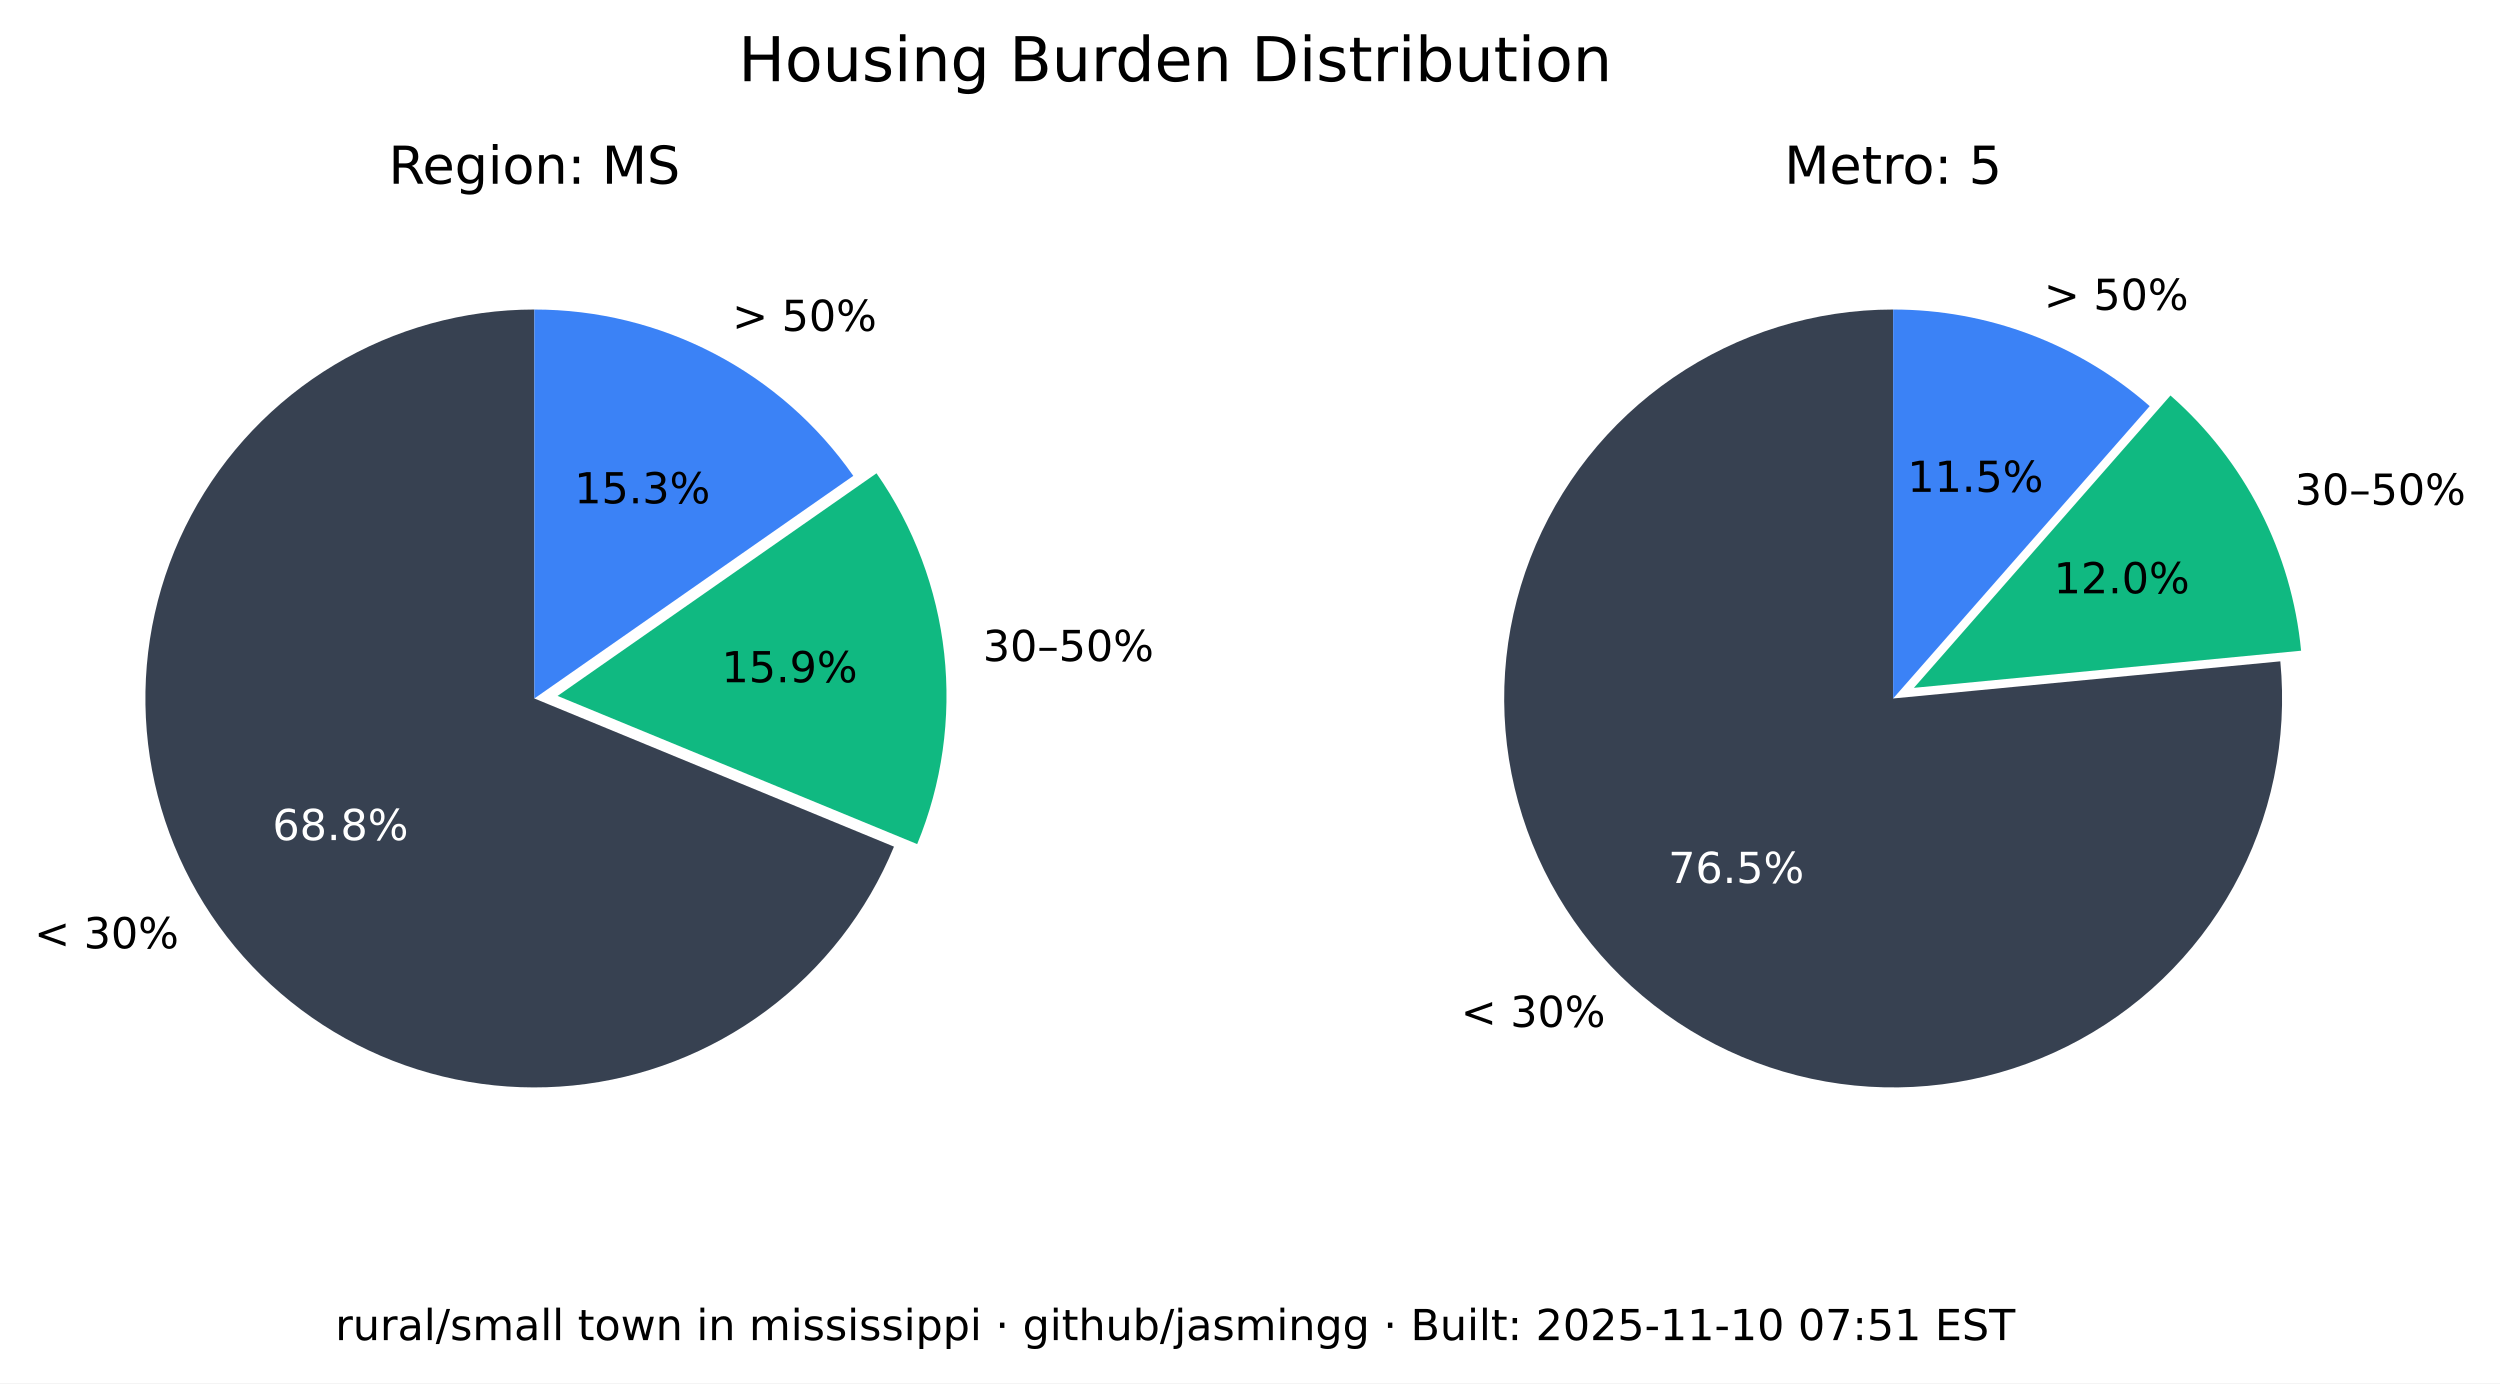
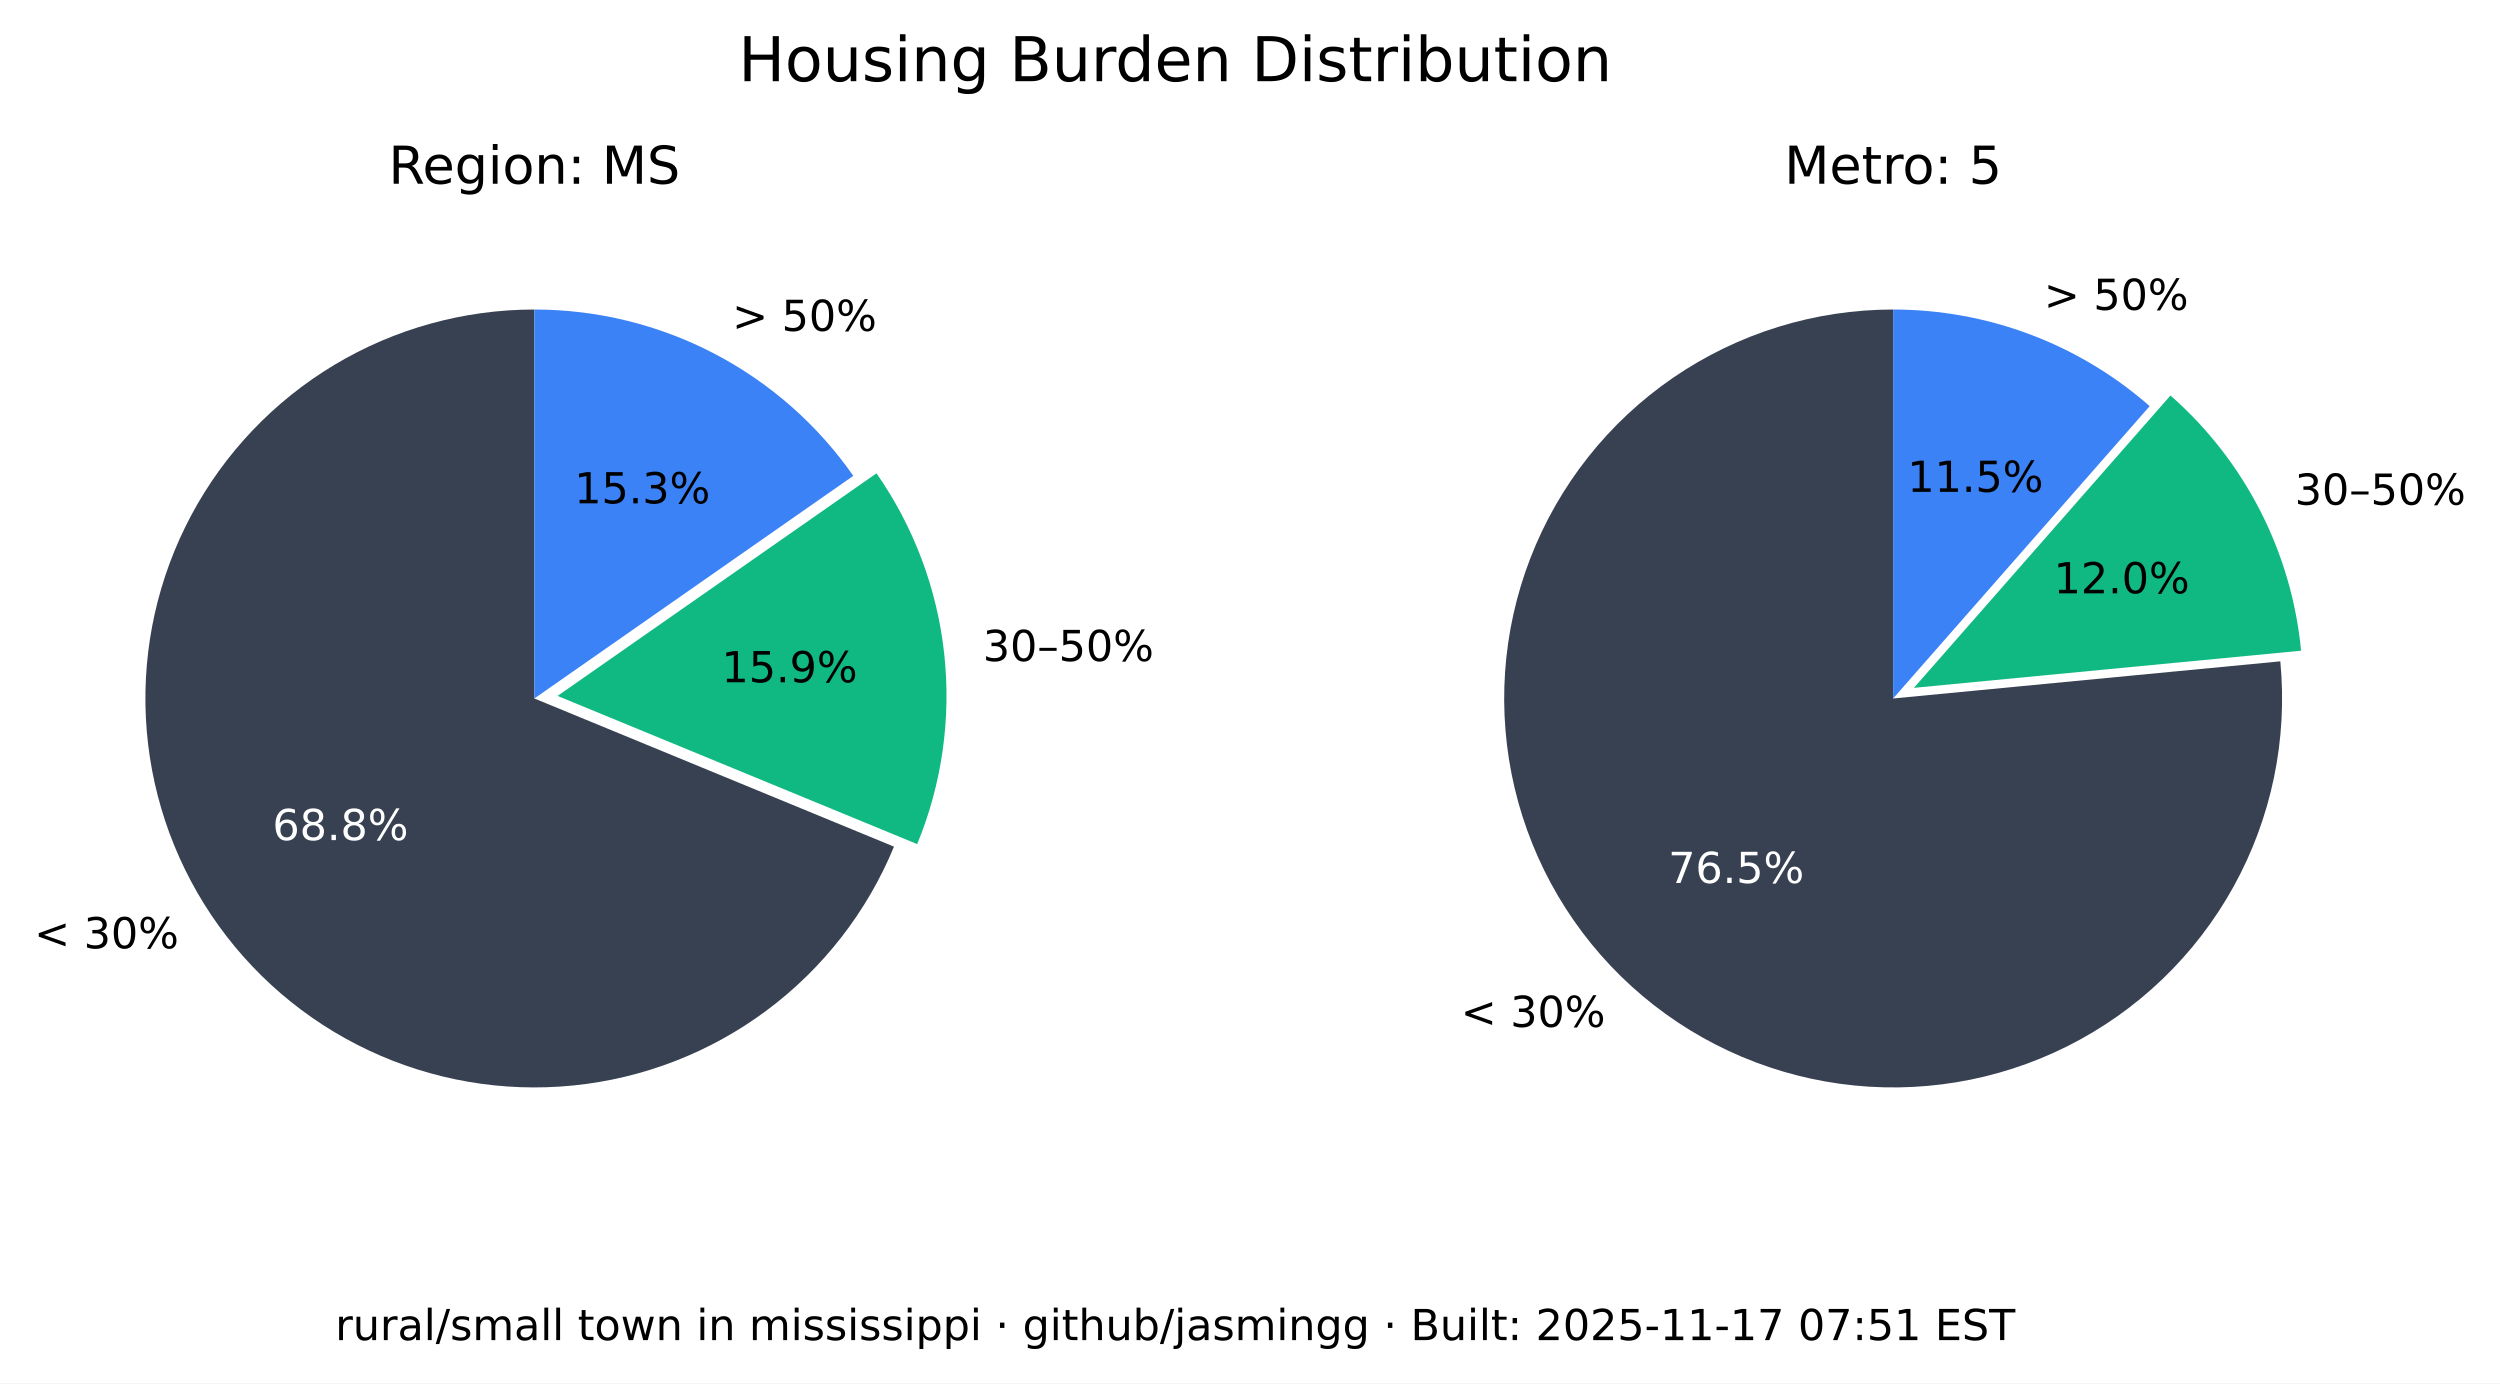
<svg xmlns="http://www.w3.org/2000/svg" xmlns:xlink="http://www.w3.org/1999/xlink" width="525.717pt" height="290.88pt" viewBox="0 0 525.717 290.88" version="1.1">
  <defs>
    <style type="text/css">*{stroke-linejoin: round; stroke-linecap: butt}</style>
  </defs>
  <g id="figure_1">
    <g id="patch_1">
      <path d="M 0 290.88  L 525.717 290.88  L 525.717 0  L 0 0  z " style="fill: #ffffff" />
    </g>
    <g id="axes_1">
      <g id="patch_2">
        <path d="M 112.367 65.088  C 97.551 65.088 83.008 69.114 70.301 76.735  C 57.594 84.355 47.194 95.287 40.215 108.357  C 33.237 121.428 29.939 136.152 30.677 150.951  C 31.414 165.749 36.159 180.073 44.402 192.385  C 52.646 204.697 64.082 214.541 77.483 220.86  C 90.885 227.179 105.755 229.74 120.499 228.267  C 135.242 226.794 149.312 221.342 161.199 212.496  C 173.085 203.65 182.347 191.738 187.992 178.039  L 112.367 146.88  z " style="fill: #374151" />
      </g>
      <g id="patch_3">
        <path d="M 192.87 177.503  C 198.091 164.831 200.044 151.048 198.55 137.424  C 197.055 123.8 192.159 110.768 184.314 99.529  L 117.246 146.345  z " style="fill: #10b981" />
      </g>
      <g id="patch_4">
        <path d="M 179.436 100.064  C 171.899 89.266 161.864 80.446 150.188 74.357  C 138.512 68.268 125.536 65.088 112.367 65.088  L 112.367 146.88  z " style="fill: #3b82f6" />
      </g>
      <g id="matplotlib.axis_1" />
      <g id="matplotlib.axis_2" />
      <g id="text_1">
        <g transform="translate(7.2 199.4189) scale(0.09 -0.09)">
          <defs>
            <path id="DejaVuSans-3c" d="M 4684 3150  L 1459 2003  L 4684 863  L 4684 294  L 678 1747  L 678 2266  L 4684 3719  L 4684 3150  z " transform="scale(0.015625)" />
            <path id="DejaVuSans-20" transform="scale(0.015625)" />
            <path id="DejaVuSans-33" d="M 2597 2516  Q 3050 2419 3304 2112  Q 3559 1806 3559 1356  Q 3559 666 3084 287  Q 2609 -91 1734 -91  Q 1441 -91 1130 -33  Q 819 25 488 141  L 488 750  Q 750 597 1062 519  Q 1375 441 1716 441  Q 2309 441 2620 675  Q 2931 909 2931 1356  Q 2931 1769 2642 2001  Q 2353 2234 1838 2234  L 1294 2234  L 1294 2753  L 1863 2753  Q 2328 2753 2575 2939  Q 2822 3125 2822 3475  Q 2822 3834 2567 4026  Q 2313 4219 1838 4219  Q 1578 4219 1281 4162  Q 984 4106 628 3988  L 628 4550  Q 988 4650 1302 4700  Q 1616 4750 1894 4750  Q 2613 4750 3031 4423  Q 3450 4097 3450 3541  Q 3450 3153 3228 2886  Q 3006 2619 2597 2516  z " transform="scale(0.015625)" />
            <path id="DejaVuSans-30" d="M 2034 4250  Q 1547 4250 1301 3770  Q 1056 3291 1056 2328  Q 1056 1369 1301 889  Q 1547 409 2034 409  Q 2525 409 2770 889  Q 3016 1369 3016 2328  Q 3016 3291 2770 3770  Q 2525 4250 2034 4250  z M 2034 4750  Q 2819 4750 3233 4129  Q 3647 3509 3647 2328  Q 3647 1150 3233 529  Q 2819 -91 2034 -91  Q 1250 -91 836 529  Q 422 1150 422 2328  Q 422 3509 836 4129  Q 1250 4750 2034 4750  z " transform="scale(0.015625)" />
            <path id="DejaVuSans-25" d="M 4653 2053  Q 4381 2053 4226 1822  Q 4072 1591 4072 1178  Q 4072 772 4226 539  Q 4381 306 4653 306  Q 4919 306 5073 539  Q 5228 772 5228 1178  Q 5228 1588 5073 1820  Q 4919 2053 4653 2053  z M 4653 2450  Q 5147 2450 5437 2106  Q 5728 1763 5728 1178  Q 5728 594 5436 251  Q 5144 -91 4653 -91  Q 4153 -91 3862 251  Q 3572 594 3572 1178  Q 3572 1766 3864 2108  Q 4156 2450 4653 2450  z M 1428 4353  Q 1159 4353 1004 4120  Q 850 3888 850 3481  Q 850 3069 1003 2837  Q 1156 2606 1428 2606  Q 1700 2606 1854 2837  Q 2009 3069 2009 3481  Q 2009 3884 1853 4118  Q 1697 4353 1428 4353  z M 4250 4750  L 4750 4750  L 1831 -91  L 1331 -91  L 4250 4750  z M 1428 4750  Q 1922 4750 2215 4408  Q 2509 4066 2509 3481  Q 2509 2891 2217 2550  Q 1925 2209 1428 2209  Q 931 2209 642 2551  Q 353 2894 353 3481  Q 353 4063 643 4406  Q 934 4750 1428 4750  z " transform="scale(0.015625)" />
          </defs>
          <use xlink:href="#DejaVuSans-3c" />
          <use xlink:href="#DejaVuSans-20" x="83.789" />
          <use xlink:href="#DejaVuSans-33" x="115.576" />
          <use xlink:href="#DejaVuSans-30" x="179.199" />
          <use xlink:href="#DejaVuSans-25" x="242.822" />
        </g>
      </g>
      <g id="text_2">
        <g style="fill: #ffffff" transform="translate(57.29316 176.6664) scale(0.09 -0.09)">
          <defs>
            <path id="DejaVuSans-36" d="M 2113 2584  Q 1688 2584 1439 2293  Q 1191 2003 1191 1497  Q 1191 994 1439 701  Q 1688 409 2113 409  Q 2538 409 2786 701  Q 3034 994 3034 1497  Q 3034 2003 2786 2293  Q 2538 2584 2113 2584  z M 3366 4563  L 3366 3988  Q 3128 4100 2886 4159  Q 2644 4219 2406 4219  Q 1781 4219 1451 3797  Q 1122 3375 1075 2522  Q 1259 2794 1537 2939  Q 1816 3084 2150 3084  Q 2853 3084 3261 2657  Q 3669 2231 3669 1497  Q 3669 778 3244 343  Q 2819 -91 2113 -91  Q 1303 -91 875 529  Q 447 1150 447 2328  Q 447 3434 972 4092  Q 1497 4750 2381 4750  Q 2619 4750 2861 4703  Q 3103 4656 3366 4563  z " transform="scale(0.015625)" />
            <path id="DejaVuSans-38" d="M 2034 2216  Q 1584 2216 1326 1975  Q 1069 1734 1069 1313  Q 1069 891 1326 650  Q 1584 409 2034 409  Q 2484 409 2743 651  Q 3003 894 3003 1313  Q 3003 1734 2745 1975  Q 2488 2216 2034 2216  z M 1403 2484  Q 997 2584 770 2862  Q 544 3141 544 3541  Q 544 4100 942 4425  Q 1341 4750 2034 4750  Q 2731 4750 3128 4425  Q 3525 4100 3525 3541  Q 3525 3141 3298 2862  Q 3072 2584 2669 2484  Q 3125 2378 3379 2068  Q 3634 1759 3634 1313  Q 3634 634 3220 271  Q 2806 -91 2034 -91  Q 1263 -91 848 271  Q 434 634 434 1313  Q 434 1759 690 2068  Q 947 2378 1403 2484  z M 1172 3481  Q 1172 3119 1398 2916  Q 1625 2713 2034 2713  Q 2441 2713 2670 2916  Q 2900 3119 2900 3481  Q 2900 3844 2670 4047  Q 2441 4250 2034 4250  Q 1625 4250 1398 4047  Q 1172 3844 1172 3481  z " transform="scale(0.015625)" />
            <path id="DejaVuSans-2e" d="M 684 794  L 1344 794  L 1344 0  L 684 0  L 684 794  z " transform="scale(0.015625)" />
          </defs>
          <use xlink:href="#DejaVuSans-36" />
          <use xlink:href="#DejaVuSans-38" x="63.623" />
          <use xlink:href="#DejaVuSans-2e" x="127.246" />
          <use xlink:href="#DejaVuSans-38" x="159.033" />
          <use xlink:href="#DejaVuSans-25" x="222.656" />
        </g>
      </g>
      <g id="text_3">
        <g transform="translate(206.68 139.015) scale(0.09 -0.09)">
          <defs>
            <path id="DejaVuSans-2013" d="M 313 1978  L 2888 1978  L 2888 1528  L 313 1528  L 313 1978  z " transform="scale(0.015625)" />
            <path id="DejaVuSans-35" d="M 691 4666  L 3169 4666  L 3169 4134  L 1269 4134  L 1269 2991  Q 1406 3038 1543 3061  Q 1681 3084 1819 3084  Q 2600 3084 3056 2656  Q 3513 2228 3513 1497  Q 3513 744 3044 326  Q 2575 -91 1722 -91  Q 1428 -91 1123 -41  Q 819 9 494 109  L 494 744  Q 775 591 1075 516  Q 1375 441 1709 441  Q 2250 441 2565 725  Q 2881 1009 2881 1497  Q 2881 1984 2565 2268  Q 2250 2553 1709 2553  Q 1456 2553 1204 2497  Q 953 2441 691 2322  L 691 4666  z " transform="scale(0.015625)" />
          </defs>
          <use xlink:href="#DejaVuSans-33" />
          <use xlink:href="#DejaVuSans-30" x="63.623" />
          <use xlink:href="#DejaVuSans-2013" x="127.246" />
          <use xlink:href="#DejaVuSans-35" x="177.246" />
          <use xlink:href="#DejaVuSans-30" x="240.869" />
          <use xlink:href="#DejaVuSans-25" x="304.492" />
        </g>
      </g>
      <g id="text_4">
        <g transform="translate(151.7328 143.4755) scale(0.09 -0.09)">
          <defs>
            <path id="DejaVuSans-31" d="M 794 531  L 1825 531  L 1825 4091  L 703 3866  L 703 4441  L 1819 4666  L 2450 4666  L 2450 531  L 3481 531  L 3481 0  L 794 0  L 794 531  z " transform="scale(0.015625)" />
            <path id="DejaVuSans-39" d="M 703 97  L 703 672  Q 941 559 1184 500  Q 1428 441 1663 441  Q 2288 441 2617 861  Q 2947 1281 2994 2138  Q 2813 1869 2534 1725  Q 2256 1581 1919 1581  Q 1219 1581 811 2004  Q 403 2428 403 3163  Q 403 3881 828 4315  Q 1253 4750 1959 4750  Q 2769 4750 3195 4129  Q 3622 3509 3622 2328  Q 3622 1225 3098 567  Q 2575 -91 1691 -91  Q 1453 -91 1209 -44  Q 966 3 703 97  z M 1959 2075  Q 2384 2075 2632 2365  Q 2881 2656 2881 3163  Q 2881 3666 2632 3958  Q 2384 4250 1959 4250  Q 1534 4250 1286 3958  Q 1038 3666 1038 3163  Q 1038 2656 1286 2365  Q 1534 2075 1959 2075  z " transform="scale(0.015625)" />
          </defs>
          <use xlink:href="#DejaVuSans-31" />
          <use xlink:href="#DejaVuSans-35" x="63.623" />
          <use xlink:href="#DejaVuSans-2e" x="127.246" />
          <use xlink:href="#DejaVuSans-39" x="159.033" />
          <use xlink:href="#DejaVuSans-25" x="222.656" />
        </g>
      </g>
      <g id="text_5">
        <g transform="translate(153.97 69.58851) scale(0.09 -0.09)">
          <defs>
            <path id="DejaVuSans-3e" d="M 678 3150  L 678 3719  L 4684 2266  L 4684 1747  L 678 294  L 678 863  L 3897 2003  L 678 3150  z " transform="scale(0.015625)" />
          </defs>
          <use xlink:href="#DejaVuSans-3e" />
          <use xlink:href="#DejaVuSans-20" x="83.789" />
          <use xlink:href="#DejaVuSans-35" x="115.576" />
          <use xlink:href="#DejaVuSans-30" x="179.199" />
          <use xlink:href="#DejaVuSans-25" x="242.822" />
        </g>
      </g>
      <g id="text_6">
        <g transform="translate(120.7644 105.8498) scale(0.09 -0.09)">
          <use xlink:href="#DejaVuSans-31" />
          <use xlink:href="#DejaVuSans-35" x="63.623" />
          <use xlink:href="#DejaVuSans-2e" x="127.246" />
          <use xlink:href="#DejaVuSans-33" x="159.033" />
          <use xlink:href="#DejaVuSans-25" x="222.656" />
        </g>
      </g>
      <g id="text_7">
        <g transform="translate(81.70055 38.64) scale(0.11 -0.11)">
          <defs>
            <path id="DejaVuSans-52" d="M 2841 2188  Q 3044 2119 3236 1894  Q 3428 1669 3622 1275  L 4263 0  L 3584 0  L 2988 1197  Q 2756 1666 2539 1819  Q 2322 1972 1947 1972  L 1259 1972  L 1259 0  L 628 0  L 628 4666  L 2053 4666  Q 2853 4666 3247 4331  Q 3641 3997 3641 3322  Q 3641 2881 3436 2590  Q 3231 2300 2841 2188  z M 1259 4147  L 1259 2491  L 2053 2491  Q 2509 2491 2742 2702  Q 2975 2913 2975 3322  Q 2975 3731 2742 3939  Q 2509 4147 2053 4147  L 1259 4147  z " transform="scale(0.015625)" />
            <path id="DejaVuSans-65" d="M 3597 1894  L 3597 1613  L 953 1613  Q 991 1019 1311 708  Q 1631 397 2203 397  Q 2534 397 2845 478  Q 3156 559 3463 722  L 3463 178  Q 3153 47 2828 -22  Q 2503 -91 2169 -91  Q 1331 -91 842 396  Q 353 884 353 1716  Q 353 2575 817 3079  Q 1281 3584 2069 3584  Q 2775 3584 3186 3129  Q 3597 2675 3597 1894  z M 3022 2063  Q 3016 2534 2758 2815  Q 2500 3097 2075 3097  Q 1594 3097 1305 2825  Q 1016 2553 972 2059  L 3022 2063  z " transform="scale(0.015625)" />
            <path id="DejaVuSans-67" d="M 2906 1791  Q 2906 2416 2648 2759  Q 2391 3103 1925 3103  Q 1463 3103 1205 2759  Q 947 2416 947 1791  Q 947 1169 1205 825  Q 1463 481 1925 481  Q 2391 481 2648 825  Q 2906 1169 2906 1791  z M 3481 434  Q 3481 -459 3084 -895  Q 2688 -1331 1869 -1331  Q 1566 -1331 1297 -1286  Q 1028 -1241 775 -1147  L 775 -588  Q 1028 -725 1275 -790  Q 1522 -856 1778 -856  Q 2344 -856 2625 -561  Q 2906 -266 2906 331  L 2906 616  Q 2728 306 2450 153  Q 2172 0 1784 0  Q 1141 0 747 490  Q 353 981 353 1791  Q 353 2603 747 3093  Q 1141 3584 1784 3584  Q 2172 3584 2450 3431  Q 2728 3278 2906 2969  L 2906 3500  L 3481 3500  L 3481 434  z " transform="scale(0.015625)" />
            <path id="DejaVuSans-69" d="M 603 3500  L 1178 3500  L 1178 0  L 603 0  L 603 3500  z M 603 4863  L 1178 4863  L 1178 4134  L 603 4134  L 603 4863  z " transform="scale(0.015625)" />
            <path id="DejaVuSans-6f" d="M 1959 3097  Q 1497 3097 1228 2736  Q 959 2375 959 1747  Q 959 1119 1226 758  Q 1494 397 1959 397  Q 2419 397 2687 759  Q 2956 1122 2956 1747  Q 2956 2369 2687 2733  Q 2419 3097 1959 3097  z M 1959 3584  Q 2709 3584 3137 3096  Q 3566 2609 3566 1747  Q 3566 888 3137 398  Q 2709 -91 1959 -91  Q 1206 -91 779 398  Q 353 888 353 1747  Q 353 2609 779 3096  Q 1206 3584 1959 3584  z " transform="scale(0.015625)" />
            <path id="DejaVuSans-6e" d="M 3513 2113  L 3513 0  L 2938 0  L 2938 2094  Q 2938 2591 2744 2837  Q 2550 3084 2163 3084  Q 1697 3084 1428 2787  Q 1159 2491 1159 1978  L 1159 0  L 581 0  L 581 3500  L 1159 3500  L 1159 2956  Q 1366 3272 1645 3428  Q 1925 3584 2291 3584  Q 2894 3584 3203 3211  Q 3513 2838 3513 2113  z " transform="scale(0.015625)" />
            <path id="DejaVuSans-3a" d="M 750 794  L 1409 794  L 1409 0  L 750 0  L 750 794  z M 750 3309  L 1409 3309  L 1409 2516  L 750 2516  L 750 3309  z " transform="scale(0.015625)" />
            <path id="DejaVuSans-4d" d="M 628 4666  L 1569 4666  L 2759 1491  L 3956 4666  L 4897 4666  L 4897 0  L 4281 0  L 4281 4097  L 3078 897  L 2444 897  L 1241 4097  L 1241 0  L 628 0  L 628 4666  z " transform="scale(0.015625)" />
            <path id="DejaVuSans-53" d="M 3425 4513  L 3425 3897  Q 3066 4069 2747 4153  Q 2428 4238 2131 4238  Q 1616 4238 1336 4038  Q 1056 3838 1056 3469  Q 1056 3159 1242 3001  Q 1428 2844 1947 2747  L 2328 2669  Q 3034 2534 3370 2195  Q 3706 1856 3706 1288  Q 3706 609 3251 259  Q 2797 -91 1919 -91  Q 1588 -91 1214 -16  Q 841 59 441 206  L 441 856  Q 825 641 1194 531  Q 1563 422 1919 422  Q 2459 422 2753 634  Q 3047 847 3047 1241  Q 3047 1584 2836 1778  Q 2625 1972 2144 2069  L 1759 2144  Q 1053 2284 737 2584  Q 422 2884 422 3419  Q 422 4038 858 4394  Q 1294 4750 2059 4750  Q 2388 4750 2728 4690  Q 3069 4631 3425 4513  z " transform="scale(0.015625)" />
          </defs>
          <use xlink:href="#DejaVuSans-52" />
          <use xlink:href="#DejaVuSans-65" x="64.982" />
          <use xlink:href="#DejaVuSans-67" x="126.506" />
          <use xlink:href="#DejaVuSans-69" x="189.982" />
          <use xlink:href="#DejaVuSans-6f" x="217.766" />
          <use xlink:href="#DejaVuSans-6e" x="278.947" />
          <use xlink:href="#DejaVuSans-3a" x="342.326" />
          <use xlink:href="#DejaVuSans-20" x="376.018" />
          <use xlink:href="#DejaVuSans-4d" x="407.805" />
          <use xlink:href="#DejaVuSans-53" x="494.084" />
        </g>
      </g>
    </g>
    <g id="axes_2">
      <g id="patch_5">
        <path d="M 398.102 65.088  C 389.894 65.088 381.732 66.324 373.891 68.753  C 366.051 71.183 358.621 74.779 351.851 79.42  C 345.081 84.062 339.048 89.696 333.956 96.134  C 328.863 102.571 324.768 109.739 321.809 117.395  C 318.85 125.051 317.061 133.11 316.5 141.299  C 315.94 149.488 316.616 157.715 318.505 165.703  C 320.394 173.691 323.475 181.349 327.644 188.42  C 331.812 195.491 337.022 201.894 343.097 207.414  C 349.172 212.934 356.043 217.508 363.48 220.983  C 370.916 224.457 378.834 226.793 386.965 227.91  C 395.097 229.028 403.351 228.915 411.449 227.576  C 419.548 226.236 427.398 223.685 434.737 220.009  C 442.076 216.332 448.82 211.572 454.741 205.888  C 460.663 200.204 465.696 193.66 469.669 186.478  C 473.643 179.296 476.513 171.556 478.183 163.52  C 479.853 155.483 480.304 147.241 479.52 139.07  L 398.102 146.88  z " style="fill: #374151" />
      </g>
      <g id="patch_6">
        <path d="M 483.889 136.834  C 482.903 126.56 479.982 116.565 475.279 107.378  C 470.577 98.19 464.178 89.976 456.42 83.168  L 402.47 144.644  z " style="fill: #10b981" />
      </g>
      <g id="patch_7">
        <path d="M 452.052 85.404  C 444.652 78.91 436.14 73.805 426.926 70.335  C 417.712 66.866 407.947 65.088 398.102 65.088  L 398.102 146.88  z " style="fill: #3b82f6" />
      </g>
      <g id="matplotlib.axis_3" />
      <g id="matplotlib.axis_4" />
      <g id="text_8">
        <g transform="translate(307.1902 215.9508) scale(0.09 -0.09)">
          <use xlink:href="#DejaVuSans-3c" />
          <use xlink:href="#DejaVuSans-20" x="83.789" />
          <use xlink:href="#DejaVuSans-33" x="115.576" />
          <use xlink:href="#DejaVuSans-30" x="179.199" />
          <use xlink:href="#DejaVuSans-25" x="242.822" />
        </g>
      </g>
      <g id="text_9">
        <g style="fill: #ffffff" transform="translate(350.8035 185.6838) scale(0.09 -0.09)">
          <defs>
            <path id="DejaVuSans-37" d="M 525 4666  L 3525 4666  L 3525 4397  L 1831 0  L 1172 0  L 2766 4134  L 525 4134  L 525 4666  z " transform="scale(0.015625)" />
          </defs>
          <use xlink:href="#DejaVuSans-37" />
          <use xlink:href="#DejaVuSans-36" x="63.623" />
          <use xlink:href="#DejaVuSans-2e" x="127.246" />
          <use xlink:href="#DejaVuSans-35" x="159.033" />
          <use xlink:href="#DejaVuSans-25" x="222.656" />
        </g>
      </g>
      <g id="text_10">
        <g transform="translate(482.5604 106.1347) scale(0.09 -0.09)">
          <use xlink:href="#DejaVuSans-33" />
          <use xlink:href="#DejaVuSans-30" x="63.623" />
          <use xlink:href="#DejaVuSans-2013" x="127.246" />
          <use xlink:href="#DejaVuSans-35" x="177.246" />
          <use xlink:href="#DejaVuSans-30" x="240.869" />
          <use xlink:href="#DejaVuSans-25" x="304.492" />
        </g>
      </g>
      <g id="text_11">
        <g transform="translate(431.8606 124.7678) scale(0.09 -0.09)">
          <defs>
            <path id="DejaVuSans-32" d="M 1228 531  L 3431 531  L 3431 0  L 469 0  L 469 531  Q 828 903 1448 1529  Q 2069 2156 2228 2338  Q 2531 2678 2651 2914  Q 2772 3150 2772 3378  Q 2772 3750 2511 3984  Q 2250 4219 1831 4219  Q 1534 4219 1204 4116  Q 875 4013 500 3803  L 500 4441  Q 881 4594 1212 4672  Q 1544 4750 1819 4750  Q 2544 4750 2975 4387  Q 3406 4025 3406 3419  Q 3406 3131 3298 2873  Q 3191 2616 2906 2266  Q 2828 2175 2409 1742  Q 1991 1309 1228 531  z " transform="scale(0.015625)" />
          </defs>
          <use xlink:href="#DejaVuSans-31" />
          <use xlink:href="#DejaVuSans-32" x="63.623" />
          <use xlink:href="#DejaVuSans-2e" x="127.246" />
          <use xlink:href="#DejaVuSans-30" x="159.033" />
          <use xlink:href="#DejaVuSans-25" x="222.656" />
        </g>
      </g>
      <g id="text_12">
        <g transform="translate(429.8085 65.16424) scale(0.09 -0.09)">
          <use xlink:href="#DejaVuSans-3e" />
          <use xlink:href="#DejaVuSans-20" x="83.789" />
          <use xlink:href="#DejaVuSans-35" x="115.576" />
          <use xlink:href="#DejaVuSans-30" x="179.199" />
          <use xlink:href="#DejaVuSans-25" x="242.822" />
        </g>
      </g>
      <g id="text_13">
        <g transform="translate(401.1011 103.4366) scale(0.09 -0.09)">
          <use xlink:href="#DejaVuSans-31" />
          <use xlink:href="#DejaVuSans-31" x="63.623" />
          <use xlink:href="#DejaVuSans-2e" x="127.246" />
          <use xlink:href="#DejaVuSans-35" x="159.033" />
          <use xlink:href="#DejaVuSans-25" x="222.656" />
        </g>
      </g>
      <g id="text_14">
        <g transform="translate(375.2132 38.64) scale(0.11 -0.11)">
          <defs>
            <path id="DejaVuSans-74" d="M 1172 4494  L 1172 3500  L 2356 3500  L 2356 3053  L 1172 3053  L 1172 1153  Q 1172 725 1289 603  Q 1406 481 1766 481  L 2356 481  L 2356 0  L 1766 0  Q 1100 0 847 248  Q 594 497 594 1153  L 594 3053  L 172 3053  L 172 3500  L 594 3500  L 594 4494  L 1172 4494  z " transform="scale(0.015625)" />
            <path id="DejaVuSans-72" d="M 2631 2963  Q 2534 3019 2420 3045  Q 2306 3072 2169 3072  Q 1681 3072 1420 2755  Q 1159 2438 1159 1844  L 1159 0  L 581 0  L 581 3500  L 1159 3500  L 1159 2956  Q 1341 3275 1631 3429  Q 1922 3584 2338 3584  Q 2397 3584 2469 3576  Q 2541 3569 2628 3553  L 2631 2963  z " transform="scale(0.015625)" />
          </defs>
          <use xlink:href="#DejaVuSans-4d" />
          <use xlink:href="#DejaVuSans-65" x="86.279" />
          <use xlink:href="#DejaVuSans-74" x="147.803" />
          <use xlink:href="#DejaVuSans-72" x="187.012" />
          <use xlink:href="#DejaVuSans-6f" x="225.875" />
          <use xlink:href="#DejaVuSans-3a" x="287.057" />
          <use xlink:href="#DejaVuSans-20" x="320.748" />
          <use xlink:href="#DejaVuSans-35" x="352.535" />
        </g>
      </g>
    </g>
    <g id="text_15">
      <g transform="translate(155.2784 17.07797) scale(0.13 -0.13)">
        <defs>
          <path id="DejaVuSans-48" d="M 628 4666  L 1259 4666  L 1259 2753  L 3553 2753  L 3553 4666  L 4184 4666  L 4184 0  L 3553 0  L 3553 2222  L 1259 2222  L 1259 0  L 628 0  L 628 4666  z " transform="scale(0.015625)" />
          <path id="DejaVuSans-75" d="M 544 1381  L 544 3500  L 1119 3500  L 1119 1403  Q 1119 906 1312 657  Q 1506 409 1894 409  Q 2359 409 2629 706  Q 2900 1003 2900 1516  L 2900 3500  L 3475 3500  L 3475 0  L 2900 0  L 2900 538  Q 2691 219 2414 64  Q 2138 -91 1772 -91  Q 1169 -91 856 284  Q 544 659 544 1381  z M 1991 3584  L 1991 3584  z " transform="scale(0.015625)" />
          <path id="DejaVuSans-73" d="M 2834 3397  L 2834 2853  Q 2591 2978 2328 3040  Q 2066 3103 1784 3103  Q 1356 3103 1142 2972  Q 928 2841 928 2578  Q 928 2378 1081 2264  Q 1234 2150 1697 2047  L 1894 2003  Q 2506 1872 2764 1633  Q 3022 1394 3022 966  Q 3022 478 2636 193  Q 2250 -91 1575 -91  Q 1294 -91 989 -36  Q 684 19 347 128  L 347 722  Q 666 556 975 473  Q 1284 391 1588 391  Q 1994 391 2212 530  Q 2431 669 2431 922  Q 2431 1156 2273 1281  Q 2116 1406 1581 1522  L 1381 1569  Q 847 1681 609 1914  Q 372 2147 372 2553  Q 372 3047 722 3315  Q 1072 3584 1716 3584  Q 2034 3584 2315 3537  Q 2597 3491 2834 3397  z " transform="scale(0.015625)" />
          <path id="DejaVuSans-42" d="M 1259 2228  L 1259 519  L 2272 519  Q 2781 519 3026 730  Q 3272 941 3272 1375  Q 3272 1813 3026 2020  Q 2781 2228 2272 2228  L 1259 2228  z M 1259 4147  L 1259 2741  L 2194 2741  Q 2656 2741 2882 2914  Q 3109 3088 3109 3444  Q 3109 3797 2882 3972  Q 2656 4147 2194 4147  L 1259 4147  z M 628 4666  L 2241 4666  Q 2963 4666 3353 4366  Q 3744 4066 3744 3513  Q 3744 3084 3544 2831  Q 3344 2578 2956 2516  Q 3422 2416 3680 2098  Q 3938 1781 3938 1306  Q 3938 681 3513 340  Q 3088 0 2303 0  L 628 0  L 628 4666  z " transform="scale(0.015625)" />
          <path id="DejaVuSans-64" d="M 2906 2969  L 2906 4863  L 3481 4863  L 3481 0  L 2906 0  L 2906 525  Q 2725 213 2448 61  Q 2172 -91 1784 -91  Q 1150 -91 751 415  Q 353 922 353 1747  Q 353 2572 751 3078  Q 1150 3584 1784 3584  Q 2172 3584 2448 3432  Q 2725 3281 2906 2969  z M 947 1747  Q 947 1113 1208 752  Q 1469 391 1925 391  Q 2381 391 2643 752  Q 2906 1113 2906 1747  Q 2906 2381 2643 2742  Q 2381 3103 1925 3103  Q 1469 3103 1208 2742  Q 947 2381 947 1747  z " transform="scale(0.015625)" />
          <path id="DejaVuSans-44" d="M 1259 4147  L 1259 519  L 2022 519  Q 2988 519 3436 956  Q 3884 1394 3884 2338  Q 3884 3275 3436 3711  Q 2988 4147 2022 4147  L 1259 4147  z M 628 4666  L 1925 4666  Q 3281 4666 3915 4102  Q 4550 3538 4550 2338  Q 4550 1131 3912 565  Q 3275 0 1925 0  L 628 0  L 628 4666  z " transform="scale(0.015625)" />
          <path id="DejaVuSans-62" d="M 3116 1747  Q 3116 2381 2855 2742  Q 2594 3103 2138 3103  Q 1681 3103 1420 2742  Q 1159 2381 1159 1747  Q 1159 1113 1420 752  Q 1681 391 2138 391  Q 2594 391 2855 752  Q 3116 1113 3116 1747  z M 1159 2969  Q 1341 3281 1617 3432  Q 1894 3584 2278 3584  Q 2916 3584 3314 3078  Q 3713 2572 3713 1747  Q 3713 922 3314 415  Q 2916 -91 2278 -91  Q 1894 -91 1617 61  Q 1341 213 1159 525  L 1159 0  L 581 0  L 581 4863  L 1159 4863  L 1159 2969  z " transform="scale(0.015625)" />
        </defs>
        <use xlink:href="#DejaVuSans-48" />
        <use xlink:href="#DejaVuSans-6f" x="75.195" />
        <use xlink:href="#DejaVuSans-75" x="136.377" />
        <use xlink:href="#DejaVuSans-73" x="199.756" />
        <use xlink:href="#DejaVuSans-69" x="251.855" />
        <use xlink:href="#DejaVuSans-6e" x="279.639" />
        <use xlink:href="#DejaVuSans-67" x="343.018" />
        <use xlink:href="#DejaVuSans-20" x="406.494" />
        <use xlink:href="#DejaVuSans-42" x="438.281" />
        <use xlink:href="#DejaVuSans-75" x="506.885" />
        <use xlink:href="#DejaVuSans-72" x="570.264" />
        <use xlink:href="#DejaVuSans-64" x="609.627" />
        <use xlink:href="#DejaVuSans-65" x="673.104" />
        <use xlink:href="#DejaVuSans-6e" x="734.627" />
        <use xlink:href="#DejaVuSans-20" x="798.006" />
        <use xlink:href="#DejaVuSans-44" x="829.793" />
        <use xlink:href="#DejaVuSans-69" x="906.795" />
        <use xlink:href="#DejaVuSans-73" x="934.578" />
        <use xlink:href="#DejaVuSans-74" x="986.678" />
        <use xlink:href="#DejaVuSans-72" x="1025.887" />
        <use xlink:href="#DejaVuSans-69" x="1067" />
        <use xlink:href="#DejaVuSans-62" x="1094.783" />
        <use xlink:href="#DejaVuSans-75" x="1158.26" />
        <use xlink:href="#DejaVuSans-74" x="1221.639" />
        <use xlink:href="#DejaVuSans-69" x="1260.848" />
        <use xlink:href="#DejaVuSans-6f" x="1288.631" />
        <use xlink:href="#DejaVuSans-6e" x="1349.812" />
      </g>
    </g>
    <g id="text_16">
      <g transform="translate(70.49834 281.8083) scale(0.09 -0.09)">
        <defs>
          <path id="DejaVuSans-61" d="M 2194 1759  Q 1497 1759 1228 1600  Q 959 1441 959 1056  Q 959 750 1161 570  Q 1363 391 1709 391  Q 2188 391 2477 730  Q 2766 1069 2766 1631  L 2766 1759  L 2194 1759  z M 3341 1997  L 3341 0  L 2766 0  L 2766 531  Q 2569 213 2275 61  Q 1981 -91 1556 -91  Q 1019 -91 701 211  Q 384 513 384 1019  Q 384 1609 779 1909  Q 1175 2209 1959 2209  L 2766 2209  L 2766 2266  Q 2766 2663 2505 2880  Q 2244 3097 1772 3097  Q 1472 3097 1187 3025  Q 903 2953 641 2809  L 641 3341  Q 956 3463 1253 3523  Q 1550 3584 1831 3584  Q 2591 3584 2966 3190  Q 3341 2797 3341 1997  z " transform="scale(0.015625)" />
          <path id="DejaVuSans-6c" d="M 603 4863  L 1178 4863  L 1178 0  L 603 0  L 603 4863  z " transform="scale(0.015625)" />
          <path id="DejaVuSans-2f" d="M 1625 4666  L 2156 4666  L 531 -594  L 0 -594  L 1625 4666  z " transform="scale(0.015625)" />
          <path id="DejaVuSans-6d" d="M 3328 2828  Q 3544 3216 3844 3400  Q 4144 3584 4550 3584  Q 5097 3584 5394 3201  Q 5691 2819 5691 2113  L 5691 0  L 5113 0  L 5113 2094  Q 5113 2597 4934 2840  Q 4756 3084 4391 3084  Q 3944 3084 3684 2787  Q 3425 2491 3425 1978  L 3425 0  L 2847 0  L 2847 2094  Q 2847 2600 2669 2842  Q 2491 3084 2119 3084  Q 1678 3084 1418 2786  Q 1159 2488 1159 1978  L 1159 0  L 581 0  L 581 3500  L 1159 3500  L 1159 2956  Q 1356 3278 1631 3431  Q 1906 3584 2284 3584  Q 2666 3584 2933 3390  Q 3200 3197 3328 2828  z " transform="scale(0.015625)" />
          <path id="DejaVuSans-77" d="M 269 3500  L 844 3500  L 1563 769  L 2278 3500  L 2956 3500  L 3675 769  L 4391 3500  L 4966 3500  L 4050 0  L 3372 0  L 2619 2869  L 1863 0  L 1184 0  L 269 3500  z " transform="scale(0.015625)" />
          <path id="DejaVuSans-70" d="M 1159 525  L 1159 -1331  L 581 -1331  L 581 3500  L 1159 3500  L 1159 2969  Q 1341 3281 1617 3432  Q 1894 3584 2278 3584  Q 2916 3584 3314 3078  Q 3713 2572 3713 1747  Q 3713 922 3314 415  Q 2916 -91 2278 -91  Q 1894 -91 1617 61  Q 1341 213 1159 525  z M 3116 1747  Q 3116 2381 2855 2742  Q 2594 3103 2138 3103  Q 1681 3103 1420 2742  Q 1159 2381 1159 1747  Q 1159 1113 1420 752  Q 1681 391 2138 391  Q 2594 391 2855 752  Q 3116 1113 3116 1747  z " transform="scale(0.015625)" />
          <path id="DejaVuSans-b7" d="M 684 2619  L 1344 2619  L 1344 1825  L 684 1825  L 684 2619  z " transform="scale(0.015625)" />
          <path id="DejaVuSans-68" d="M 3513 2113  L 3513 0  L 2938 0  L 2938 2094  Q 2938 2591 2744 2837  Q 2550 3084 2163 3084  Q 1697 3084 1428 2787  Q 1159 2491 1159 1978  L 1159 0  L 581 0  L 581 4863  L 1159 4863  L 1159 2956  Q 1366 3272 1645 3428  Q 1925 3584 2291 3584  Q 2894 3584 3203 3211  Q 3513 2838 3513 2113  z " transform="scale(0.015625)" />
          <path id="DejaVuSans-6a" d="M 603 3500  L 1178 3500  L 1178 -63  Q 1178 -731 923 -1031  Q 669 -1331 103 -1331  L -116 -1331  L -116 -844  L 38 -844  Q 366 -844 484 -692  Q 603 -541 603 -63  L 603 3500  z M 603 4863  L 1178 4863  L 1178 4134  L 603 4134  L 603 4863  z " transform="scale(0.015625)" />
          <path id="DejaVuSans-2d" d="M 313 2009  L 1997 2009  L 1997 1497  L 313 1497  L 313 2009  z " transform="scale(0.015625)" />
          <path id="DejaVuSans-45" d="M 628 4666  L 3578 4666  L 3578 4134  L 1259 4134  L 1259 2753  L 3481 2753  L 3481 2222  L 1259 2222  L 1259 531  L 3634 531  L 3634 0  L 628 0  L 628 4666  z " transform="scale(0.015625)" />
          <path id="DejaVuSans-54" d="M -19 4666  L 3928 4666  L 3928 4134  L 2272 4134  L 2272 0  L 1638 0  L 1638 4134  L -19 4134  L -19 4666  z " transform="scale(0.015625)" />
        </defs>
        <use xlink:href="#DejaVuSans-72" />
        <use xlink:href="#DejaVuSans-75" x="41.113" />
        <use xlink:href="#DejaVuSans-72" x="104.492" />
        <use xlink:href="#DejaVuSans-61" x="145.605" />
        <use xlink:href="#DejaVuSans-6c" x="206.885" />
        <use xlink:href="#DejaVuSans-2f" x="234.668" />
        <use xlink:href="#DejaVuSans-73" x="268.359" />
        <use xlink:href="#DejaVuSans-6d" x="320.459" />
        <use xlink:href="#DejaVuSans-61" x="417.871" />
        <use xlink:href="#DejaVuSans-6c" x="479.15" />
        <use xlink:href="#DejaVuSans-6c" x="506.934" />
        <use xlink:href="#DejaVuSans-20" x="534.717" />
        <use xlink:href="#DejaVuSans-74" x="566.504" />
        <use xlink:href="#DejaVuSans-6f" x="605.713" />
        <use xlink:href="#DejaVuSans-77" x="666.895" />
        <use xlink:href="#DejaVuSans-6e" x="748.682" />
        <use xlink:href="#DejaVuSans-20" x="812.061" />
        <use xlink:href="#DejaVuSans-69" x="843.848" />
        <use xlink:href="#DejaVuSans-6e" x="871.631" />
        <use xlink:href="#DejaVuSans-20" x="935.01" />
        <use xlink:href="#DejaVuSans-6d" x="966.797" />
        <use xlink:href="#DejaVuSans-69" x="1064.209" />
        <use xlink:href="#DejaVuSans-73" x="1091.992" />
        <use xlink:href="#DejaVuSans-73" x="1144.092" />
        <use xlink:href="#DejaVuSans-69" x="1196.191" />
        <use xlink:href="#DejaVuSans-73" x="1223.975" />
        <use xlink:href="#DejaVuSans-73" x="1276.074" />
        <use xlink:href="#DejaVuSans-69" x="1328.174" />
        <use xlink:href="#DejaVuSans-70" x="1355.957" />
        <use xlink:href="#DejaVuSans-70" x="1419.434" />
        <use xlink:href="#DejaVuSans-69" x="1482.91" />
        <use xlink:href="#DejaVuSans-20" x="1510.693" />
        <use xlink:href="#DejaVuSans-b7" x="1542.48" />
        <use xlink:href="#DejaVuSans-20" x="1574.268" />
        <use xlink:href="#DejaVuSans-67" x="1606.055" />
        <use xlink:href="#DejaVuSans-69" x="1669.531" />
        <use xlink:href="#DejaVuSans-74" x="1697.314" />
        <use xlink:href="#DejaVuSans-68" x="1736.523" />
        <use xlink:href="#DejaVuSans-75" x="1799.902" />
        <use xlink:href="#DejaVuSans-62" x="1863.281" />
        <use xlink:href="#DejaVuSans-2f" x="1926.758" />
        <use xlink:href="#DejaVuSans-6a" x="1960.449" />
        <use xlink:href="#DejaVuSans-61" x="1988.232" />
        <use xlink:href="#DejaVuSans-73" x="2049.512" />
        <use xlink:href="#DejaVuSans-6d" x="2101.611" />
        <use xlink:href="#DejaVuSans-69" x="2199.023" />
        <use xlink:href="#DejaVuSans-6e" x="2226.807" />
        <use xlink:href="#DejaVuSans-67" x="2290.186" />
        <use xlink:href="#DejaVuSans-67" x="2353.662" />
        <use xlink:href="#DejaVuSans-20" x="2417.139" />
        <use xlink:href="#DejaVuSans-b7" x="2448.926" />
        <use xlink:href="#DejaVuSans-20" x="2480.713" />
        <use xlink:href="#DejaVuSans-42" x="2512.5" />
        <use xlink:href="#DejaVuSans-75" x="2581.104" />
        <use xlink:href="#DejaVuSans-69" x="2644.482" />
        <use xlink:href="#DejaVuSans-6c" x="2672.266" />
        <use xlink:href="#DejaVuSans-74" x="2700.049" />
        <use xlink:href="#DejaVuSans-3a" x="2739.258" />
        <use xlink:href="#DejaVuSans-20" x="2772.949" />
        <use xlink:href="#DejaVuSans-32" x="2804.736" />
        <use xlink:href="#DejaVuSans-30" x="2868.359" />
        <use xlink:href="#DejaVuSans-32" x="2931.982" />
        <use xlink:href="#DejaVuSans-35" x="2995.605" />
        <use xlink:href="#DejaVuSans-2d" x="3059.229" />
        <use xlink:href="#DejaVuSans-31" x="3095.312" />
        <use xlink:href="#DejaVuSans-31" x="3158.936" />
        <use xlink:href="#DejaVuSans-2d" x="3222.559" />
        <use xlink:href="#DejaVuSans-31" x="3258.643" />
-         <use xlink:href="#DejaVuSans-30" x="3322.266" />
+         <use xlink:href="#DejaVuSans-37" x="3322.266" />
        <use xlink:href="#DejaVuSans-20" x="3385.889" />
        <use xlink:href="#DejaVuSans-30" x="3417.676" />
        <use xlink:href="#DejaVuSans-37" x="3481.299" />
        <use xlink:href="#DejaVuSans-3a" x="3544.922" />
        <use xlink:href="#DejaVuSans-35" x="3578.613" />
        <use xlink:href="#DejaVuSans-31" x="3642.236" />
        <use xlink:href="#DejaVuSans-20" x="3705.859" />
        <use xlink:href="#DejaVuSans-45" x="3737.646" />
        <use xlink:href="#DejaVuSans-53" x="3800.83" />
        <use xlink:href="#DejaVuSans-54" x="3864.307" />
      </g>
    </g>
  </g>
</svg>
